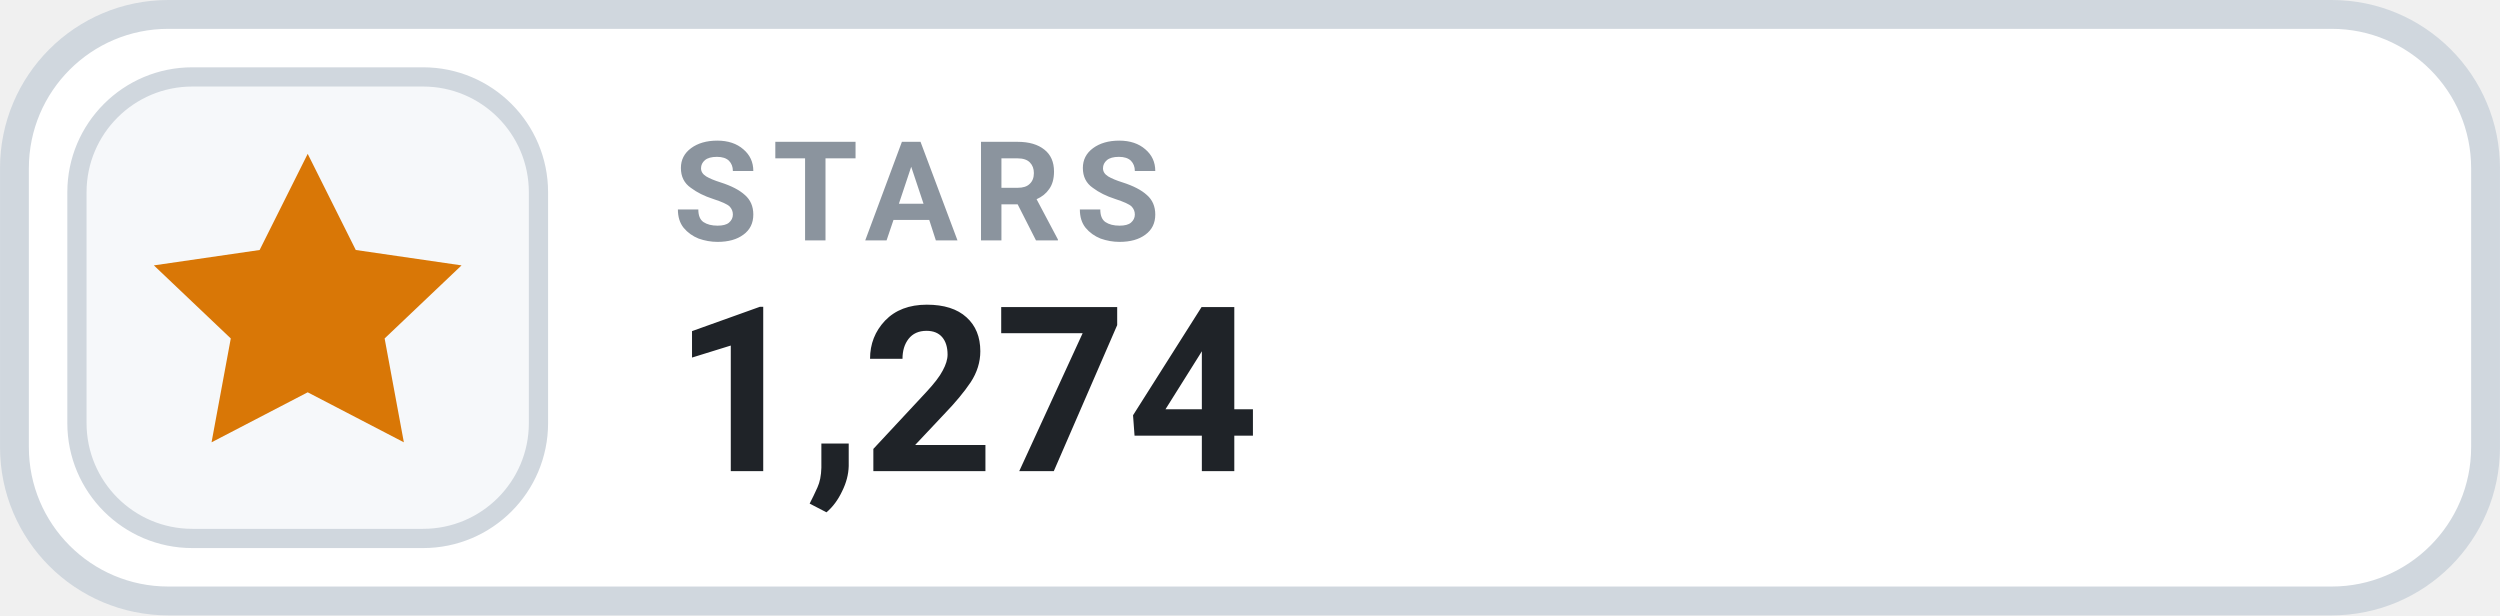
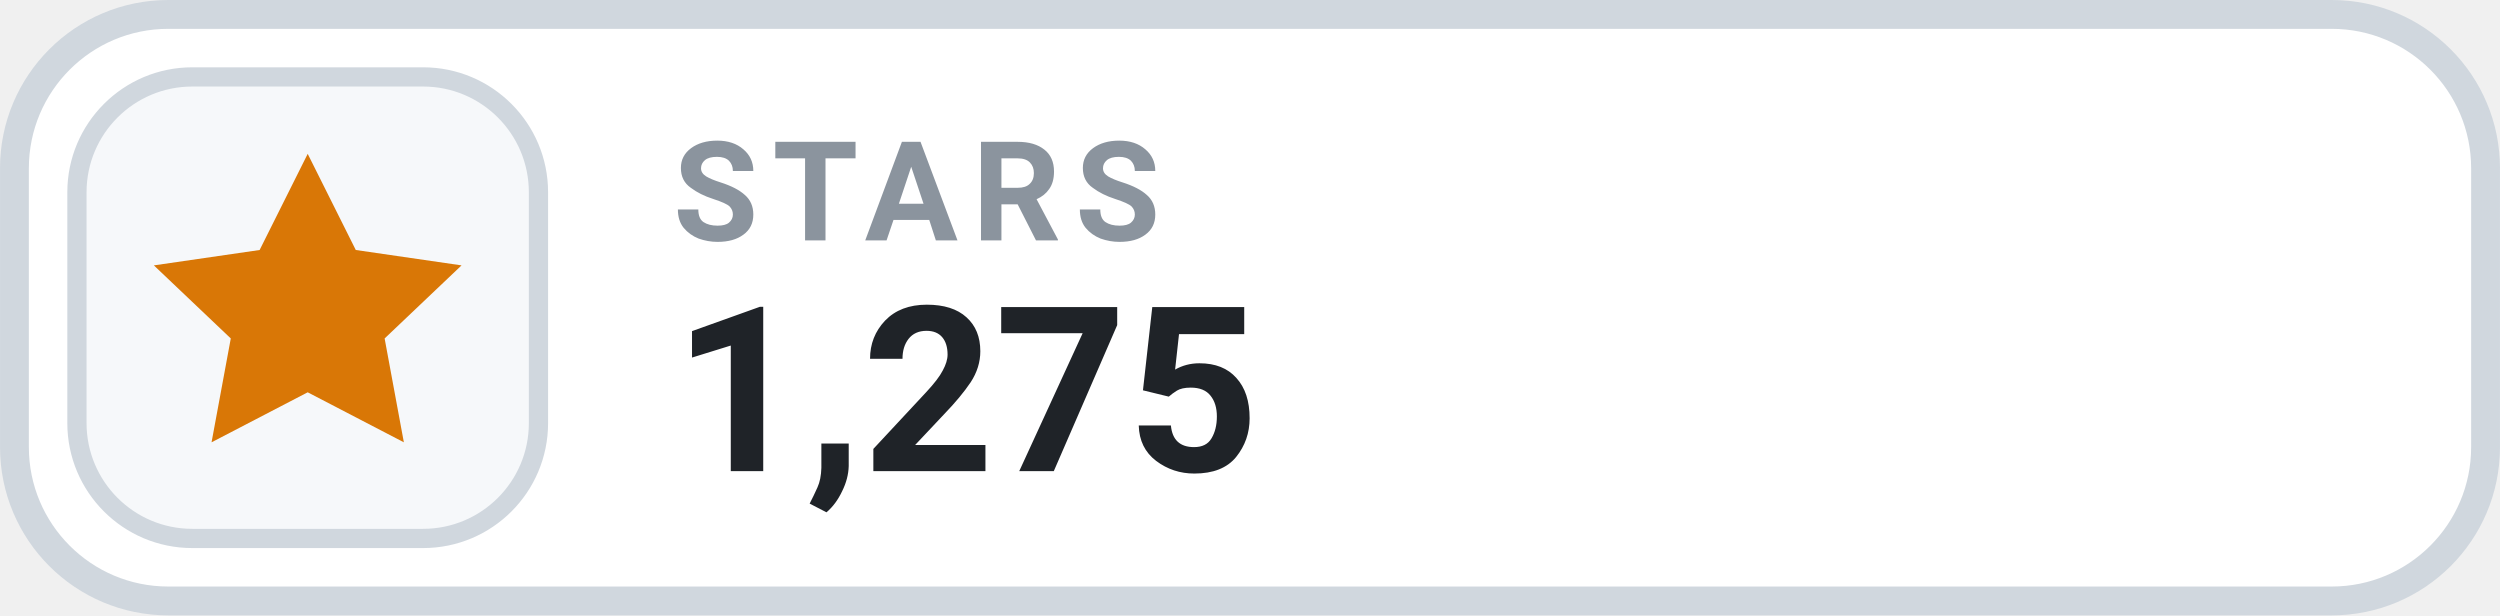
- <svg xmlns="http://www.w3.org/2000/svg" width="126" height="31.015" viewBox="0 0 130 32" role="img" aria-label="STARS 1,274">
+ <svg xmlns="http://www.w3.org/2000/svg" width="126" height="31.015" viewBox="0 0 130 32" role="img" aria-label="STARS 1,275">
  <rect x=".75" y=".75" width="128.5" height="30.5" rx="8" fill="#FFFFFF" stroke="#D0D7DE" stroke-width="1.5" />
  <rect x="4" y="4" width="24" height="24" rx="6" fill="#F6F8FA" stroke="#D0D7DE" stroke-width="1" />
  <g transform="translate(16 16)" style="color:#D97706;">
    <path d="M0 -8 l2.5 5 5.5 .8 -4 3.8 1 5.4 -5 -2.6 -5 2.6 1 -5.4 -4 -3.8 5.5 -.8 Z" fill="currentColor" />
  </g>
  <text x="35" y="12.5" fill="#8B949E" font-family="-apple-system,BlinkMacSystemFont,'Segoe UI',Roboto,Helvetica,Arial,sans-serif" font-size="7.2" font-weight="700" letter-spacing=".75">STARS</text>
-   <text x="35" y="24.5" fill="#1F2328" font-family="-apple-system,BlinkMacSystemFont,'Segoe UI',Roboto,Helvetica,Arial,sans-serif" font-size="12" font-weight="700">1,274</text>
+   <text x="35" y="24.5" fill="#1F2328" font-family="-apple-system,BlinkMacSystemFont,'Segoe UI',Roboto,Helvetica,Arial,sans-serif" font-size="12" font-weight="700">1,275</text>
</svg>
